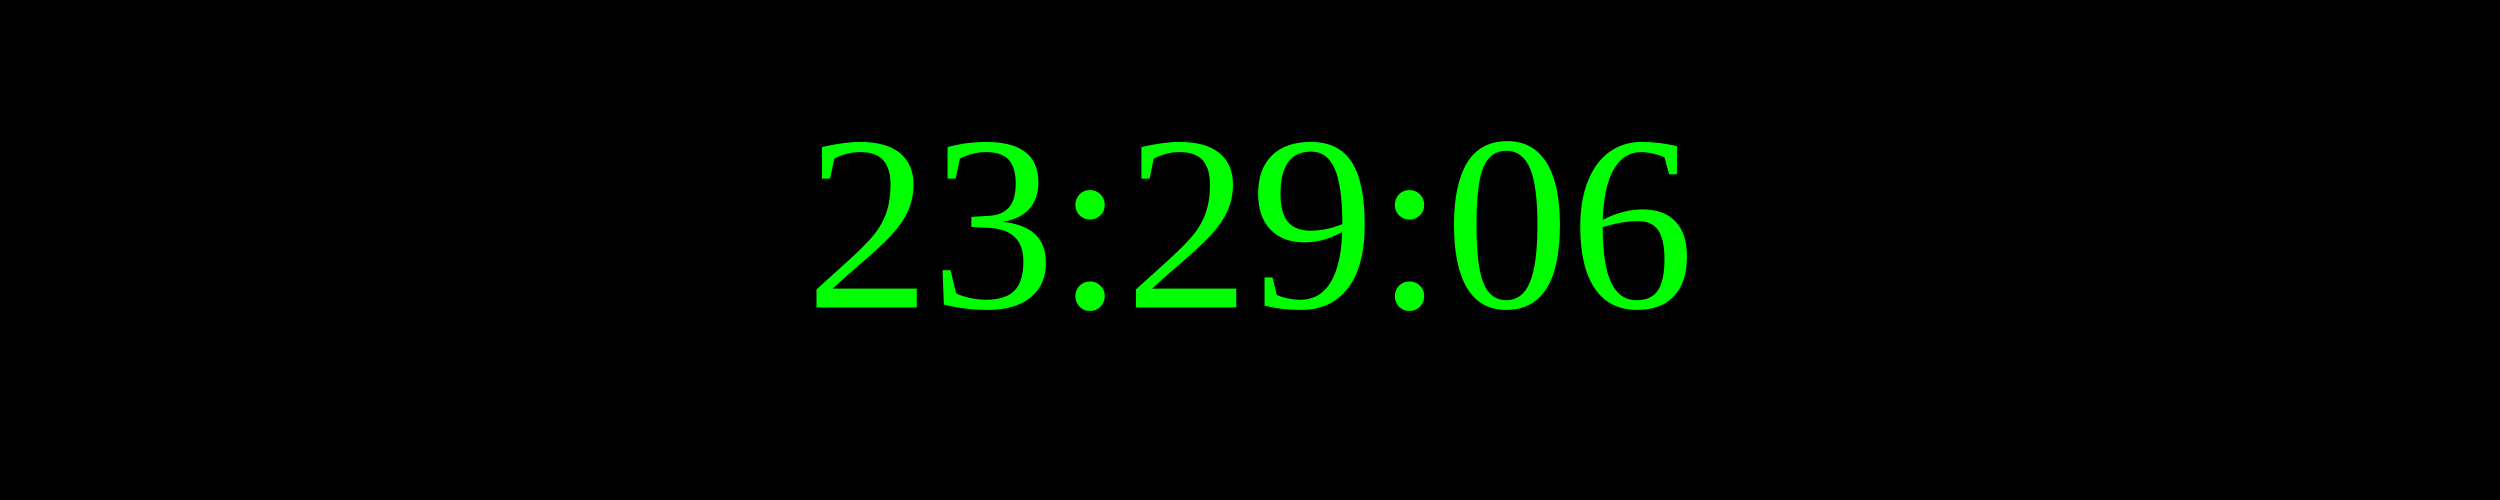
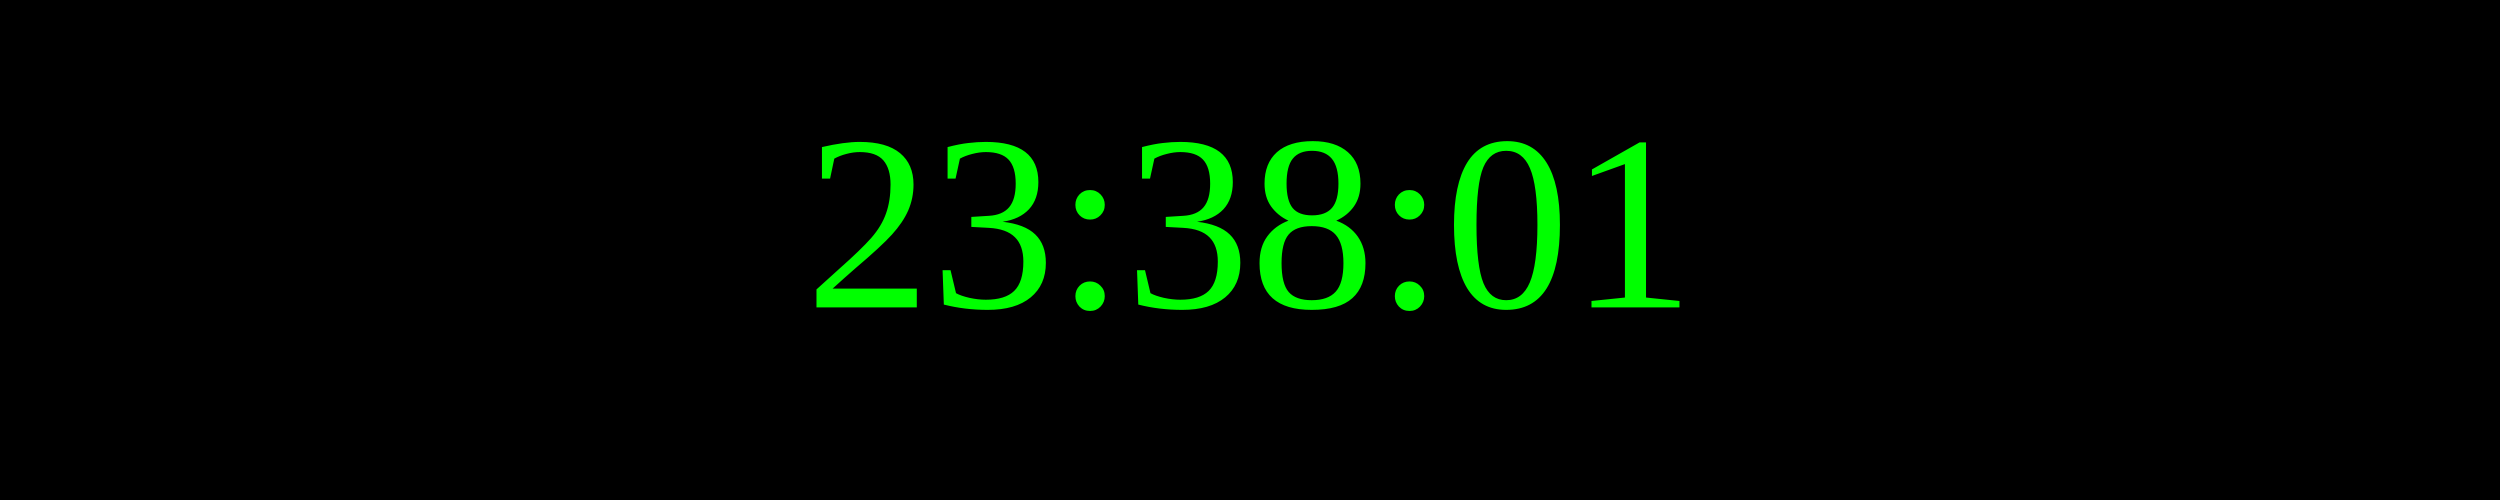
<svg xmlns="http://www.w3.org/2000/svg" width="250" height="50">
  <rect width="100%" height="100%" fill="black" />
  <text x="50%" y="50%" font-size="25" fill="lime" text-anchor="middle" dominant-baseline="middle">
- 23:29:06
+ 23:38:01
</text>
</svg>
